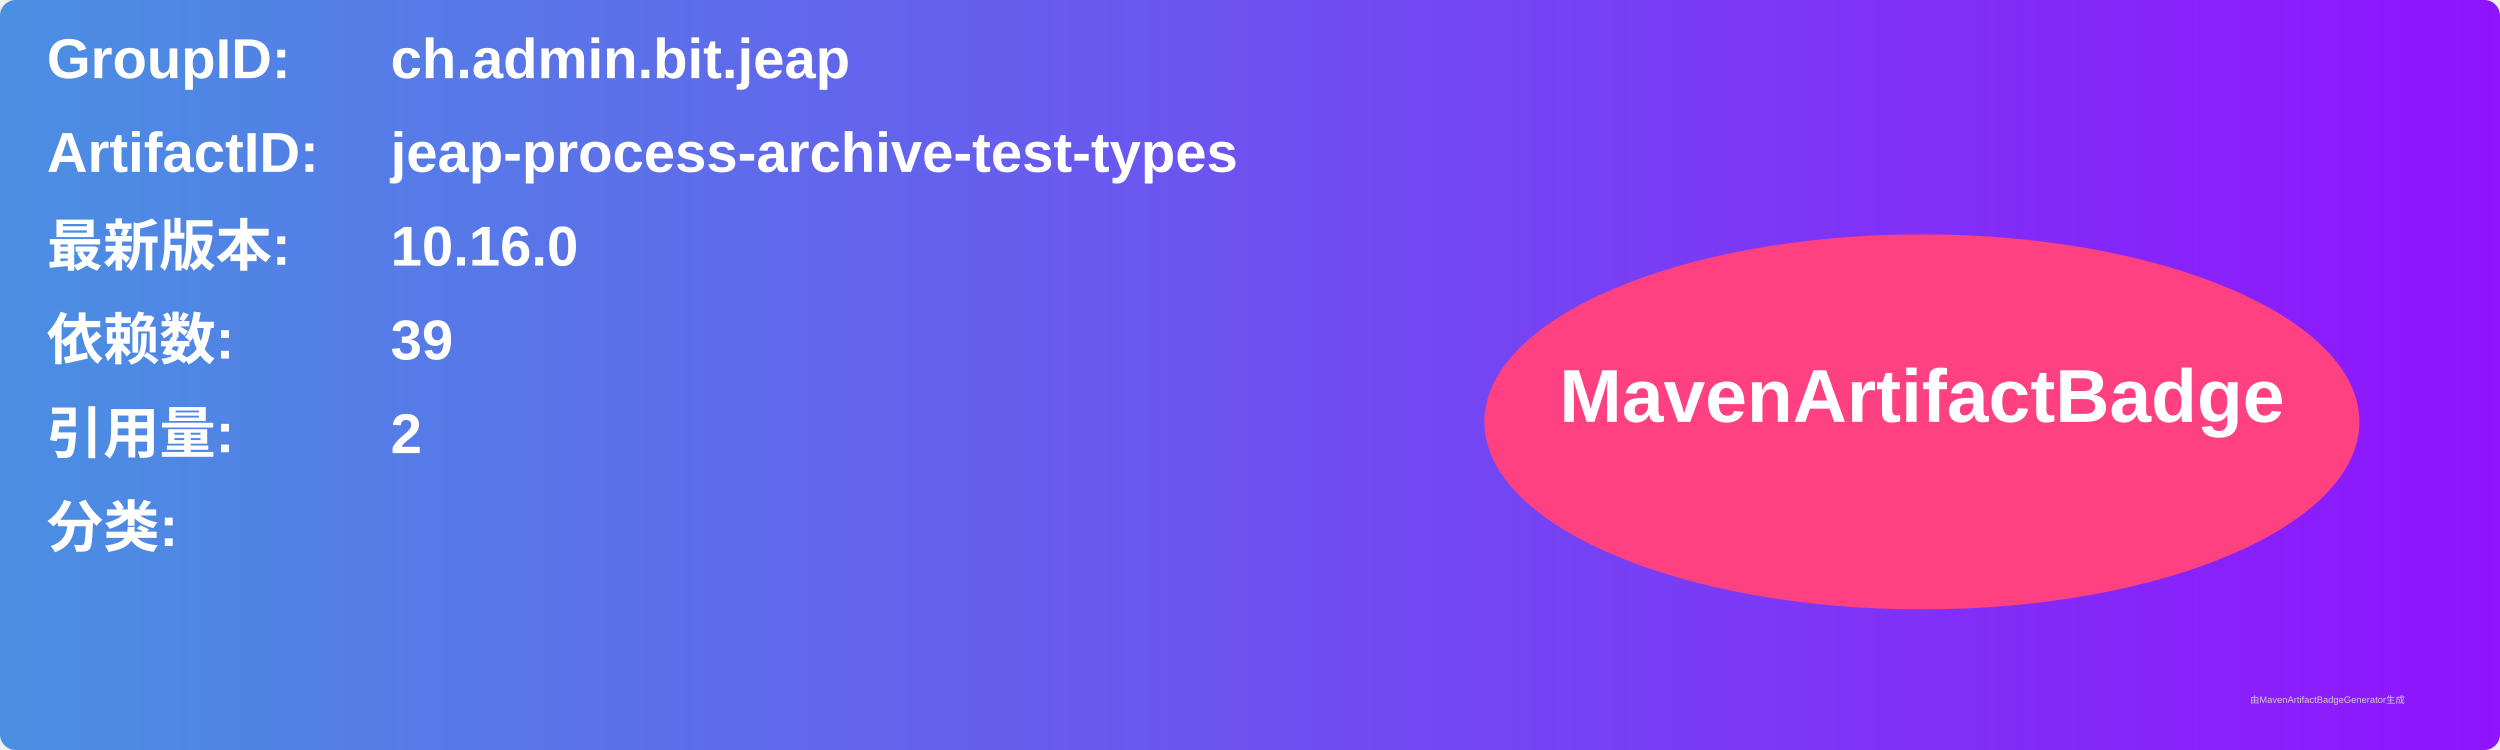
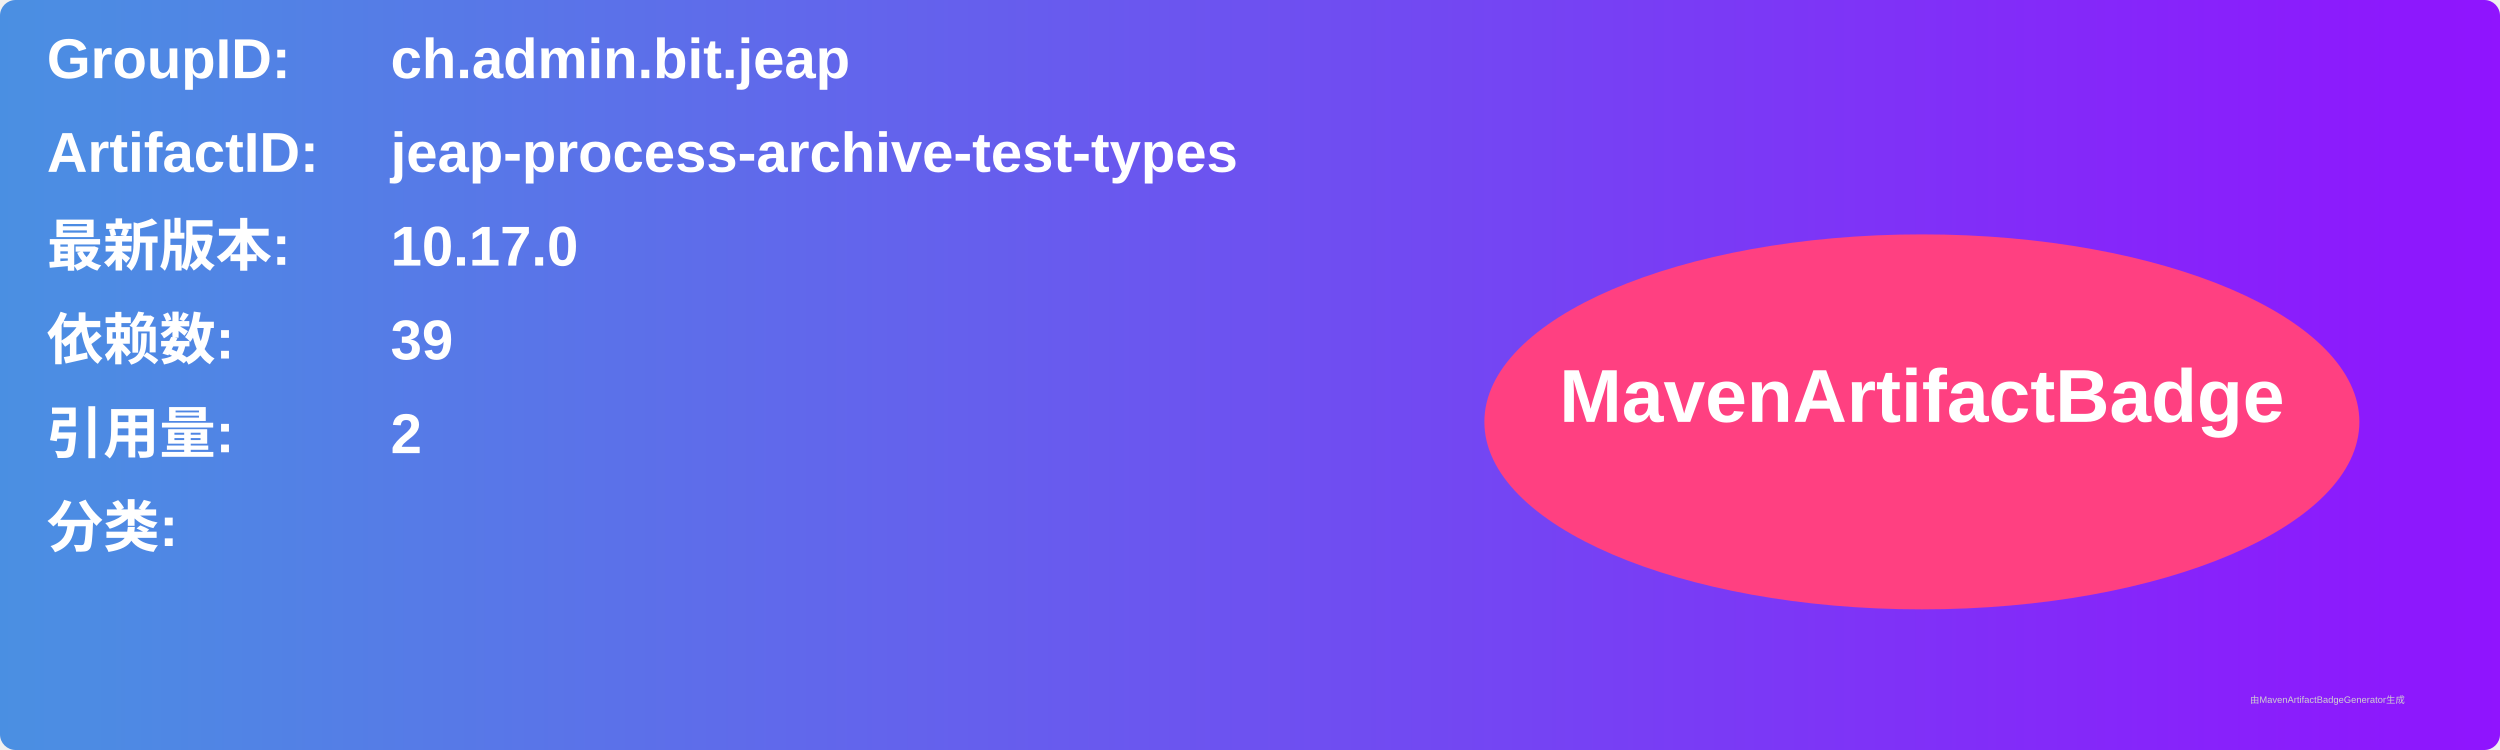
<svg xmlns="http://www.w3.org/2000/svg" width="800" height="240" viewBox="0 0 800 240">
  <linearGradient id="grad" x1="0%" y1="0%" x2="100%" y2="0%">
    <stop offset="0%" stop-color="#4a90e2" />
    <stop offset="100%" stop-color="#9013fe" />
  </linearGradient>
  <rect width="100%" height="100%" rx="5" ry="5" fill="url(#grad)" />
  <g transform="translate(15, 15)">
    <text x="0" y="10" font-family="Arial" font-size="18" fill="white" font-weight="bold" width="260">GroupID:</text>
    <text x="110" y="10" font-family="Arial" font-size="18" fill="white" font-weight="bold" width="460">ch.admin.bit.jeap</text>
    <text x="0" y="40" font-family="Arial" font-size="18" fill="white" font-weight="bold" width="260">ArtifactID:</text>
    <text x="110" y="40" font-family="Arial" font-size="18" fill="white" font-weight="bold" width="460">jeap-process-archive-test-types</text>
    <text x="0" y="70" font-family="Arial" font-size="18" fill="white" font-weight="bold">最新版本:</text>
    <text x="110" y="70" font-family="Arial" font-size="18" fill="white" font-weight="bold">
-       <tspan font-weight="bold">10.16.0</tspan>
+       <tspan font-weight="bold">10.17.0</tspan>
    </text>
    <text x="0" y="100" font-family="Arial" font-size="18" fill="white" font-weight="bold">依赖数: </text>
    <text x="110" y="100" font-family="Arial" font-size="18" fill="white">
      <tspan font-weight="bold">39</tspan>
    </text>
    <text x="0" y="130" font-family="Arial" font-size="18" fill="white" font-weight="bold">引用量: </text>
    <text x="110" y="130" font-family="Arial" font-size="18" fill="white">
      <tspan font-weight="bold">2</tspan>
    </text>
    <text x="0" y="160" font-family="Arial" font-size="18" fill="white" font-weight="bold">分类:</text>
    <text x="10" y="190" font-family="Arial" font-size="10" fill="white">
      <tspan font-weight="bold" />
    </text>
    <ellipse cx="600" cy="120" rx="140" ry="60" fill="#ff4081" />
    <text x="600" y="120" text-anchor="middle" font-family="Arial" font-size="24" fill="white" font-weight="bold">MavenArtifactBadge</text>
  </g>
  <text x="720" y="225" font-family="Arial" font-size="3" fill="#d0d0d0">由MavenArtifactBadgeGenerator生成</text>
</svg>
